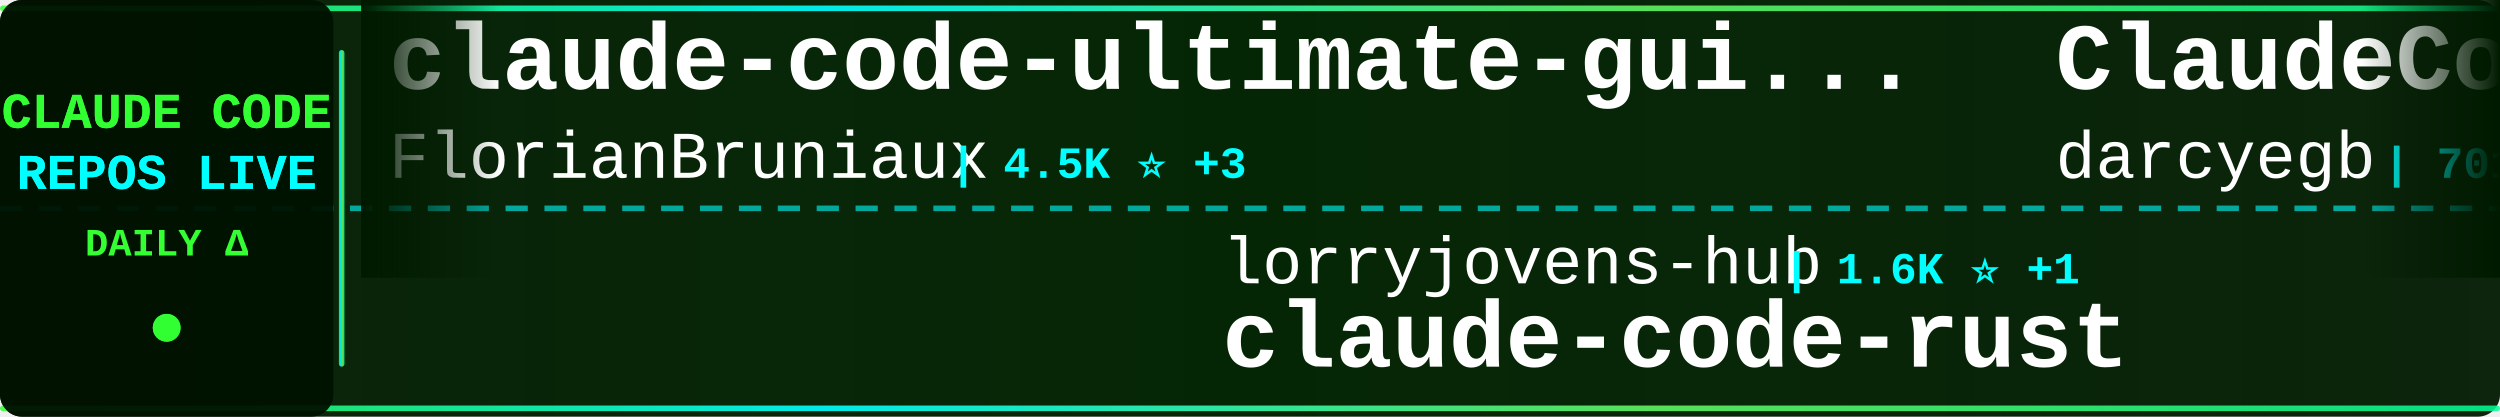
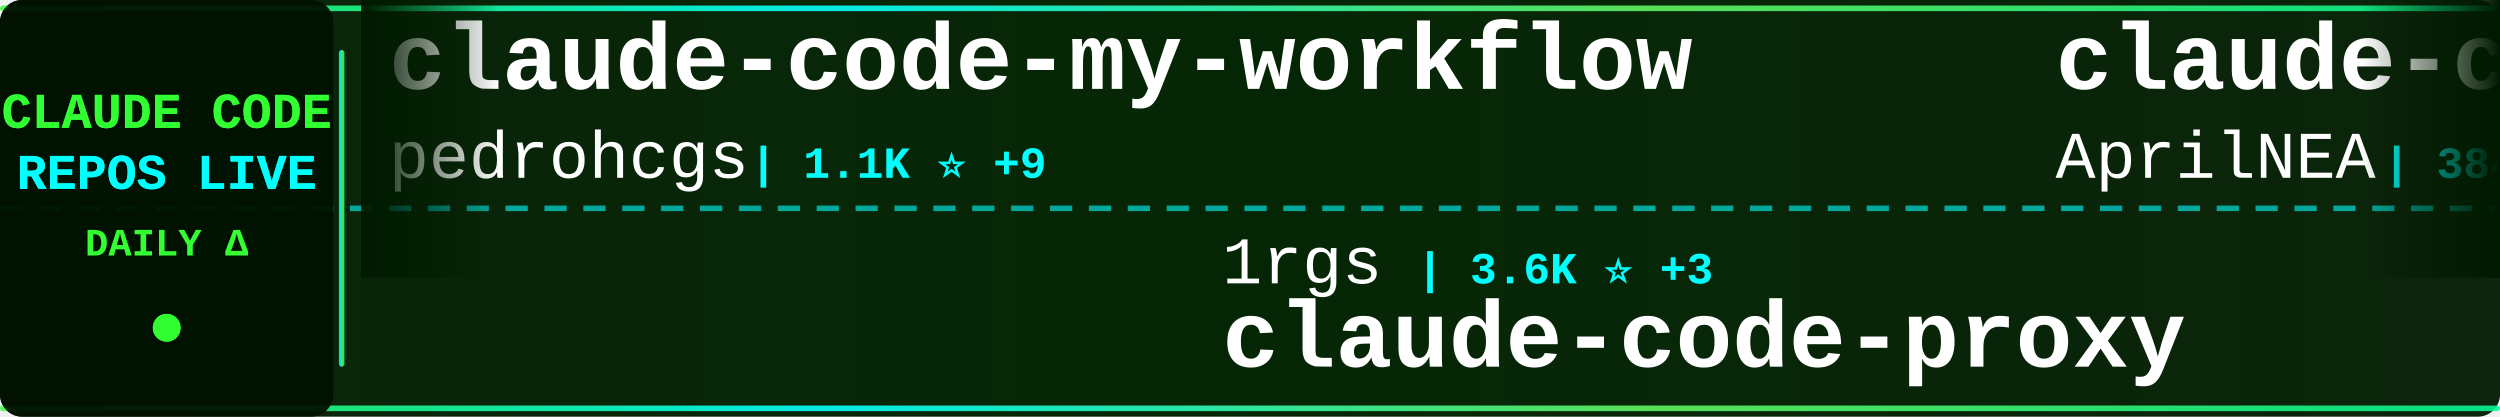
<svg xmlns="http://www.w3.org/2000/svg" width="900" height="150">
  <defs>
    <linearGradient id="tickerBg" x1="0%" y1="0%" x2="100%" y2="0%">
      <stop offset="0%" style="stop-color:#001a00;stop-opacity:0.95" />
      <stop offset="50%" style="stop-color:#002200;stop-opacity:0.98" />
      <stop offset="100%" style="stop-color:#001a00;stop-opacity:0.95" />
    </linearGradient>
    <linearGradient id="borderGrad" x1="0%" y1="0%" x2="100%" y2="0%">
      <stop offset="0%" style="stop-color:#33ff33;stop-opacity:0.85">
        <animate attributeName="stop-opacity" values="0.85;1;0.85" dur="2s" repeatCount="indefinite" />
      </stop>
      <stop offset="33%" style="stop-color:#00ffff;stop-opacity:0.9">
        <animate attributeName="stop-opacity" values="0.9;1;0.9" dur="2.2s" repeatCount="indefinite" />
      </stop>
      <stop offset="66%" style="stop-color:#66ff66;stop-opacity:0.85">
        <animate attributeName="stop-opacity" values="0.85;1;0.85" dur="1.8s" repeatCount="indefinite" />
      </stop>
      <stop offset="100%" style="stop-color:#00ff99;stop-opacity:0.85">
        <animate attributeName="stop-opacity" values="0.85;1;0.85" dur="2s" repeatCount="indefinite" />
      </stop>
    </linearGradient>
    <filter id="textGlow">
      <feGaussianBlur stdDeviation="0.1" result="coloredBlur" />
      <feMerge>
        <feMergeNode in="coloredBlur" />
        <feMergeNode in="SourceGraphic" />
      </feMerge>
    </filter>
    <filter id="metricGlow">
      <feGaussianBlur stdDeviation="0.2" result="coloredBlur" />
      <feMerge>
        <feMergeNode in="coloredBlur" />
        <feMergeNode in="SourceGraphic" />
      </feMerge>
    </filter>
    <linearGradient id="leftFade" x1="0%" y1="0%" x2="100%" y2="0%">
      <stop offset="0%" style="stop-color:#001a00;stop-opacity:1" />
      <stop offset="100%" style="stop-color:#001a00;stop-opacity:0" />
    </linearGradient>
    <linearGradient id="rightFade" x1="0%" y1="0%" x2="100%" y2="0%">
      <stop offset="0%" style="stop-color:#001a00;stop-opacity:0" />
      <stop offset="100%" style="stop-color:#001a00;stop-opacity:1" />
    </linearGradient>
  </defs>
  <rect width="900" height="150" fill="url(#tickerBg)" rx="8" />
  <rect x="0" y="2" width="900" height="2" fill="url(#borderGrad)" rx="1" />
  <rect x="0" y="146" width="900" height="2" fill="url(#borderGrad)" rx="1" />
  <line x1="0" y1="75" x2="900" y2="75" stroke="#00ffff" stroke-width="2" stroke-dasharray="8 6" opacity="0.6" />
  <rect x="0" y="0" width="120" height="150" fill="#001100" opacity="0.95" rx="8" />
  <text x="60" y="46" font-family="'Courier New', monospace" font-size="18" font-weight="bold" fill="#33ff33" text-anchor="middle" filter="url(#textGlow)">
    CLAUDE CODE
  </text>
  <text x="60" y="68" font-family="'Courier New', monospace" font-size="18" font-weight="bold" fill="#00ffff" text-anchor="middle" filter="url(#textGlow)">
    REPOS LIVE
  </text>
  <text x="60" y="92" font-family="'Courier New', monospace" font-size="14" font-weight="bold" fill="#33ff33" text-anchor="middle">
    DAILY Δ
  </text>
  <circle cx="60" cy="118" r="5" fill="#33ff33" filter="url(#metricGlow)">
    <animate attributeName="r" values="4;6;4" dur="1.5s" repeatCount="indefinite" />
    <animate attributeName="opacity" values="0.6;1;0.6" dur="1.5s" repeatCount="indefinite" />
  </circle>
  <rect x="122" y="18" width="2" height="114" fill="url(#borderGrad)" rx="1" />
  <clipPath id="tickerClip">
    <rect x="130" y="0" width="770" height="150" />
  </clipPath>
  <g clip-path="url(#tickerClip)">
    <g id="tickerItems">
      <animateTransform attributeName="transform" attributeType="XML" type="translate" from="0 0" to="-3000 0" dur="54s" repeatCount="indefinite" />
      <g transform="translate(0, 0)">
-         <text x="140" y="32" font-family="'Courier New', monospace" font-size="34" font-weight="bold" fill="#ffffff">claude-code-ultimate-gui...</text>
-         <text x="140" y="64" font-family="'Courier New', monospace" font-size="24" font-weight="normal" fill="#ffffff" opacity="1.0">FlorianBruniaux</text>
-         <text x="342" y="64" font-family="'Courier New', monospace" font-size="16" font-weight="bold" fill="#00ffff"> | 4.5K ⭐ +3</text>
+         <text x="140" y="32" font-family="'Courier New', monospace" font-size="34" font-weight="bold" fill="#ffffff">claude-code-my-workflow</text>
+         <text x="140" y="64" font-family="'Courier New', monospace" font-size="24" font-weight="normal" fill="#ffffff" opacity="1.0">pedrohcgs</text>
+         <text x="270" y="64" font-family="'Courier New', monospace" font-size="16" font-weight="bold" fill="#00ffff"> | 1.1K ⭐ +9</text>
      </g>
      <g transform="translate(300, 0)">
-         <text x="140" y="102" font-family="'Courier New', monospace" font-size="24" font-weight="normal" fill="#ffffff" opacity="1.0">lorryjovens-hub</text>
-         <text x="342" y="102" font-family="'Courier New', monospace" font-size="16" font-weight="bold" fill="#00ffff"> | 1.6K ⭐ +1</text>
-         <text x="140" y="132" font-family="'Courier New', monospace" font-size="34" font-weight="bold" fill="#ffffff">claude-code-rust</text>
+         <text x="140" y="102" font-family="'Courier New', monospace" font-size="24" font-weight="normal" fill="#ffffff" opacity="1.0">1rgs</text>
+         <text x="210" y="102" font-family="'Courier New', monospace" font-size="16" font-weight="bold" fill="#00ffff"> | 3.6K ⭐ +3</text>
+         <text x="140" y="132" font-family="'Courier New', monospace" font-size="34" font-weight="bold" fill="#ffffff">claude-code-proxy</text>
      </g>
      <g transform="translate(600, 0)">
-         <text x="140" y="32" font-family="'Courier New', monospace" font-size="34" font-weight="bold" fill="#ffffff">ClaudeCodeAgents</text>
-         <text x="140" y="64" font-family="'Courier New', monospace" font-size="24" font-weight="normal" fill="#ffffff" opacity="1.0">darcyegb</text>
-         <text x="258" y="64" font-family="'Courier New', monospace" font-size="16" font-weight="bold" fill="#00ffff"> | 701 ⭐</text>
+         <text x="140" y="32" font-family="'Courier New', monospace" font-size="34" font-weight="bold" fill="#ffffff">claude-code-source</text>
+         <text x="140" y="64" font-family="'Courier New', monospace" font-size="24" font-weight="normal" fill="#ffffff" opacity="1.0">AprilNEA</text>
+         <text x="258" y="64" font-family="'Courier New', monospace" font-size="16" font-weight="bold" fill="#00ffff"> | 384 ⭐</text>
      </g>
      <g transform="translate(900, 0)">
-         <text x="140" y="102" font-family="'Courier New', monospace" font-size="24" font-weight="normal" fill="#ffffff" opacity="1.0">anthropics</text>
-         <text x="282" y="102" font-family="'Courier New', monospace" font-size="16" font-weight="bold" fill="#00ffff"> | 140.3K ⭐ +504</text>
-         <text x="140" y="132" font-family="'Courier New', monospace" font-size="34" font-weight="bold" fill="#ffffff">skills</text>
+         <text x="140" y="102" font-family="'Courier New', monospace" font-size="24" font-weight="normal" fill="#ffffff" opacity="1.0">alex000kim</text>
+         <text x="282" y="102" font-family="'Courier New', monospace" font-size="16" font-weight="bold" fill="#00ffff"> | 227 ⭐</text>
+         <text x="140" y="132" font-family="'Courier New', monospace" font-size="34" font-weight="bold" fill="#ffffff">claude-code</text>
      </g>
      <g transform="translate(1200, 0)">
-         <text x="140" y="32" font-family="'Courier New', monospace" font-size="34" font-weight="bold" fill="#ffffff">andrej-karpathy-skills</text>
-         <text x="140" y="64" font-family="'Courier New', monospace" font-size="24" font-weight="normal" fill="#ffffff" opacity="1.0">multica-ai</text>
-         <text x="282" y="64" font-family="'Courier New', monospace" font-size="16" font-weight="bold" fill="#00ffff"> | 152.6K ⭐ +2.7K</text>
+         <text x="140" y="32" font-family="'Courier New', monospace" font-size="34" font-weight="bold" fill="#ffffff">claude-code-tudou</text>
+         <text x="140" y="64" font-family="'Courier New', monospace" font-size="24" font-weight="normal" fill="#ffffff" opacity="1.0">AICoderTudou</text>
+         <text x="306" y="64" font-family="'Courier New', monospace" font-size="16" font-weight="bold" fill="#00ffff"> | 501 ⭐</text>
      </g>
      <g transform="translate(1500, 0)">
-         <text x="140" y="102" font-family="'Courier New', monospace" font-size="24" font-weight="normal" fill="#ffffff" opacity="1.0">hangsman</text>
-         <text x="258" y="102" font-family="'Courier New', monospace" font-size="16" font-weight="bold" fill="#00ffff"> | 780 ⭐</text>
-         <text x="140" y="132" font-family="'Courier New', monospace" font-size="34" font-weight="bold" fill="#ffffff">claude-code-source</text>
+         <text x="140" y="102" font-family="'Courier New', monospace" font-size="24" font-weight="normal" fill="#ffffff" opacity="1.0">Onewon</text>
+         <text x="234" y="102" font-family="'Courier New', monospace" font-size="16" font-weight="bold" fill="#00ffff"> | 180 ⭐</text>
+         <text x="140" y="132" font-family="'Courier New', monospace" font-size="34" font-weight="bold" fill="#ffffff">claude-code</text>
      </g>
      <g transform="translate(1800, 0)">
-         <text x="140" y="32" font-family="'Courier New', monospace" font-size="34" font-weight="bold" fill="#ffffff">claude-code-sourcemap</text>
-         <text x="140" y="64" font-family="'Courier New', monospace" font-size="24" font-weight="normal" fill="#ffffff" opacity="1.0">ChinaSiro</text>
-         <text x="270" y="64" font-family="'Courier New', monospace" font-size="16" font-weight="bold" fill="#00ffff"> | 9.2K ⭐ +8</text>
+         <text x="140" y="32" font-family="'Courier New', monospace" font-size="34" font-weight="bold" fill="#ffffff">claude-code-from-scratch</text>
+         <text x="140" y="64" font-family="'Courier New', monospace" font-size="24" font-weight="normal" fill="#ffffff" opacity="1.0">Windy3f3f3f3f</text>
+         <text x="318" y="64" font-family="'Courier New', monospace" font-size="16" font-weight="bold" fill="#00ffff"> | 1.3K ⭐ +9</text>
      </g>
      <g transform="translate(2100, 0)">
-         <text x="140" y="102" font-family="'Courier New', monospace" font-size="24" font-weight="normal" fill="#ffffff" opacity="1.0">zebbern</text>
-         <text x="246" y="102" font-family="'Courier New', monospace" font-size="16" font-weight="bold" fill="#00ffff"> | 4.2K ⭐ +4</text>
-         <text x="140" y="132" font-family="'Courier New', monospace" font-size="34" font-weight="bold" fill="#ffffff">claude-code-guide</text>
+         <text x="140" y="102" font-family="'Courier New', monospace" font-size="24" font-weight="normal" fill="#ffffff" opacity="1.0">sickn33</text>
+         <text x="246" y="102" font-family="'Courier New', monospace" font-size="16" font-weight="bold" fill="#00ffff"> | 38.6K ⭐ +113</text>
+         <text x="140" y="132" font-family="'Courier New', monospace" font-size="34" font-weight="bold" fill="#ffffff">antigravity-awesome-skil...</text>
      </g>
      <g transform="translate(2400, 0)">
-         <text x="140" y="32" font-family="'Courier New', monospace" font-size="34" font-weight="bold" fill="#ffffff">claude-code-templates</text>
-         <text x="140" y="64" font-family="'Courier New', monospace" font-size="24" font-weight="normal" fill="#ffffff" opacity="1.0">davila7</text>
-         <text x="246" y="64" font-family="'Courier New', monospace" font-size="16" font-weight="bold" fill="#00ffff"> | 27.5K ⭐ +30</text>
+         <text x="140" y="32" font-family="'Courier New', monospace" font-size="34" font-weight="bold" fill="#ffffff">free-claude-code</text>
+         <text x="140" y="64" font-family="'Courier New', monospace" font-size="24" font-weight="normal" fill="#ffffff" opacity="1.0">Alishahryar1</text>
+         <text x="306" y="64" font-family="'Courier New', monospace" font-size="16" font-weight="bold" fill="#00ffff"> | 29.4K ⭐ +659</text>
      </g>
      <g transform="translate(2700, 0)">
-         <text x="140" y="102" font-family="'Courier New', monospace" font-size="24" font-weight="normal" fill="#ffffff" opacity="1.0">Alishahryar1</text>
-         <text x="306" y="102" font-family="'Courier New', monospace" font-size="16" font-weight="bold" fill="#00ffff"> | 29.2K ⭐ +595</text>
-         <text x="140" y="132" font-family="'Courier New', monospace" font-size="34" font-weight="bold" fill="#ffffff">free-claude-code</text>
+         <text x="140" y="102" font-family="'Courier New', monospace" font-size="24" font-weight="normal" fill="#ffffff" opacity="1.0">FlorianBruniaux</text>
+         <text x="342" y="102" font-family="'Courier New', monospace" font-size="16" font-weight="bold" fill="#00ffff"> | 4.5K ⭐ +7</text>
+         <text x="140" y="132" font-family="'Courier New', monospace" font-size="34" font-weight="bold" fill="#ffffff">claude-code-ultimate-gui...</text>
      </g>
      <g transform="translate(3000, 0)">
-         <text x="140" y="32" font-family="'Courier New', monospace" font-size="34" font-weight="bold" fill="#ffffff">claude-code-ultimate-gui...</text>
-         <text x="140" y="64" font-family="'Courier New', monospace" font-size="24" font-weight="normal" fill="#ffffff" opacity="1.0">FlorianBruniaux</text>
-         <text x="342" y="64" font-family="'Courier New', monospace" font-size="16" font-weight="bold" fill="#00ffff"> | 4.5K ⭐ +3</text>
+         <text x="140" y="32" font-family="'Courier New', monospace" font-size="34" font-weight="bold" fill="#ffffff">claude-code-my-workflow</text>
+         <text x="140" y="64" font-family="'Courier New', monospace" font-size="24" font-weight="normal" fill="#ffffff" opacity="1.0">pedrohcgs</text>
+         <text x="270" y="64" font-family="'Courier New', monospace" font-size="16" font-weight="bold" fill="#00ffff"> | 1.1K ⭐ +9</text>
      </g>
      <g transform="translate(3300, 0)">
-         <text x="140" y="102" font-family="'Courier New', monospace" font-size="24" font-weight="normal" fill="#ffffff" opacity="1.0">lorryjovens-hub</text>
-         <text x="342" y="102" font-family="'Courier New', monospace" font-size="16" font-weight="bold" fill="#00ffff"> | 1.6K ⭐ +1</text>
-         <text x="140" y="132" font-family="'Courier New', monospace" font-size="34" font-weight="bold" fill="#ffffff">claude-code-rust</text>
+         <text x="140" y="102" font-family="'Courier New', monospace" font-size="24" font-weight="normal" fill="#ffffff" opacity="1.0">1rgs</text>
+         <text x="210" y="102" font-family="'Courier New', monospace" font-size="16" font-weight="bold" fill="#00ffff"> | 3.6K ⭐ +3</text>
+         <text x="140" y="132" font-family="'Courier New', monospace" font-size="34" font-weight="bold" fill="#ffffff">claude-code-proxy</text>
      </g>
      <g transform="translate(3600, 0)">
-         <text x="140" y="32" font-family="'Courier New', monospace" font-size="34" font-weight="bold" fill="#ffffff">ClaudeCodeAgents</text>
-         <text x="140" y="64" font-family="'Courier New', monospace" font-size="24" font-weight="normal" fill="#ffffff" opacity="1.0">darcyegb</text>
-         <text x="258" y="64" font-family="'Courier New', monospace" font-size="16" font-weight="bold" fill="#00ffff"> | 701 ⭐</text>
+         <text x="140" y="32" font-family="'Courier New', monospace" font-size="34" font-weight="bold" fill="#ffffff">claude-code-source</text>
+         <text x="140" y="64" font-family="'Courier New', monospace" font-size="24" font-weight="normal" fill="#ffffff" opacity="1.0">AprilNEA</text>
+         <text x="258" y="64" font-family="'Courier New', monospace" font-size="16" font-weight="bold" fill="#00ffff"> | 384 ⭐</text>
      </g>
      <g transform="translate(3900, 0)">
-         <text x="140" y="102" font-family="'Courier New', monospace" font-size="24" font-weight="normal" fill="#ffffff" opacity="1.0">anthropics</text>
-         <text x="282" y="102" font-family="'Courier New', monospace" font-size="16" font-weight="bold" fill="#00ffff"> | 140.3K ⭐ +504</text>
-         <text x="140" y="132" font-family="'Courier New', monospace" font-size="34" font-weight="bold" fill="#ffffff">skills</text>
+         <text x="140" y="102" font-family="'Courier New', monospace" font-size="24" font-weight="normal" fill="#ffffff" opacity="1.0">alex000kim</text>
+         <text x="282" y="102" font-family="'Courier New', monospace" font-size="16" font-weight="bold" fill="#00ffff"> | 227 ⭐</text>
+         <text x="140" y="132" font-family="'Courier New', monospace" font-size="34" font-weight="bold" fill="#ffffff">claude-code</text>
      </g>
    </g>
  </g>
  <rect x="130" y="0" width="50" height="100" fill="url(#leftFade)" />
  <rect x="850" y="0" width="50" height="100" fill="url(#rightFade)" />
</svg>
